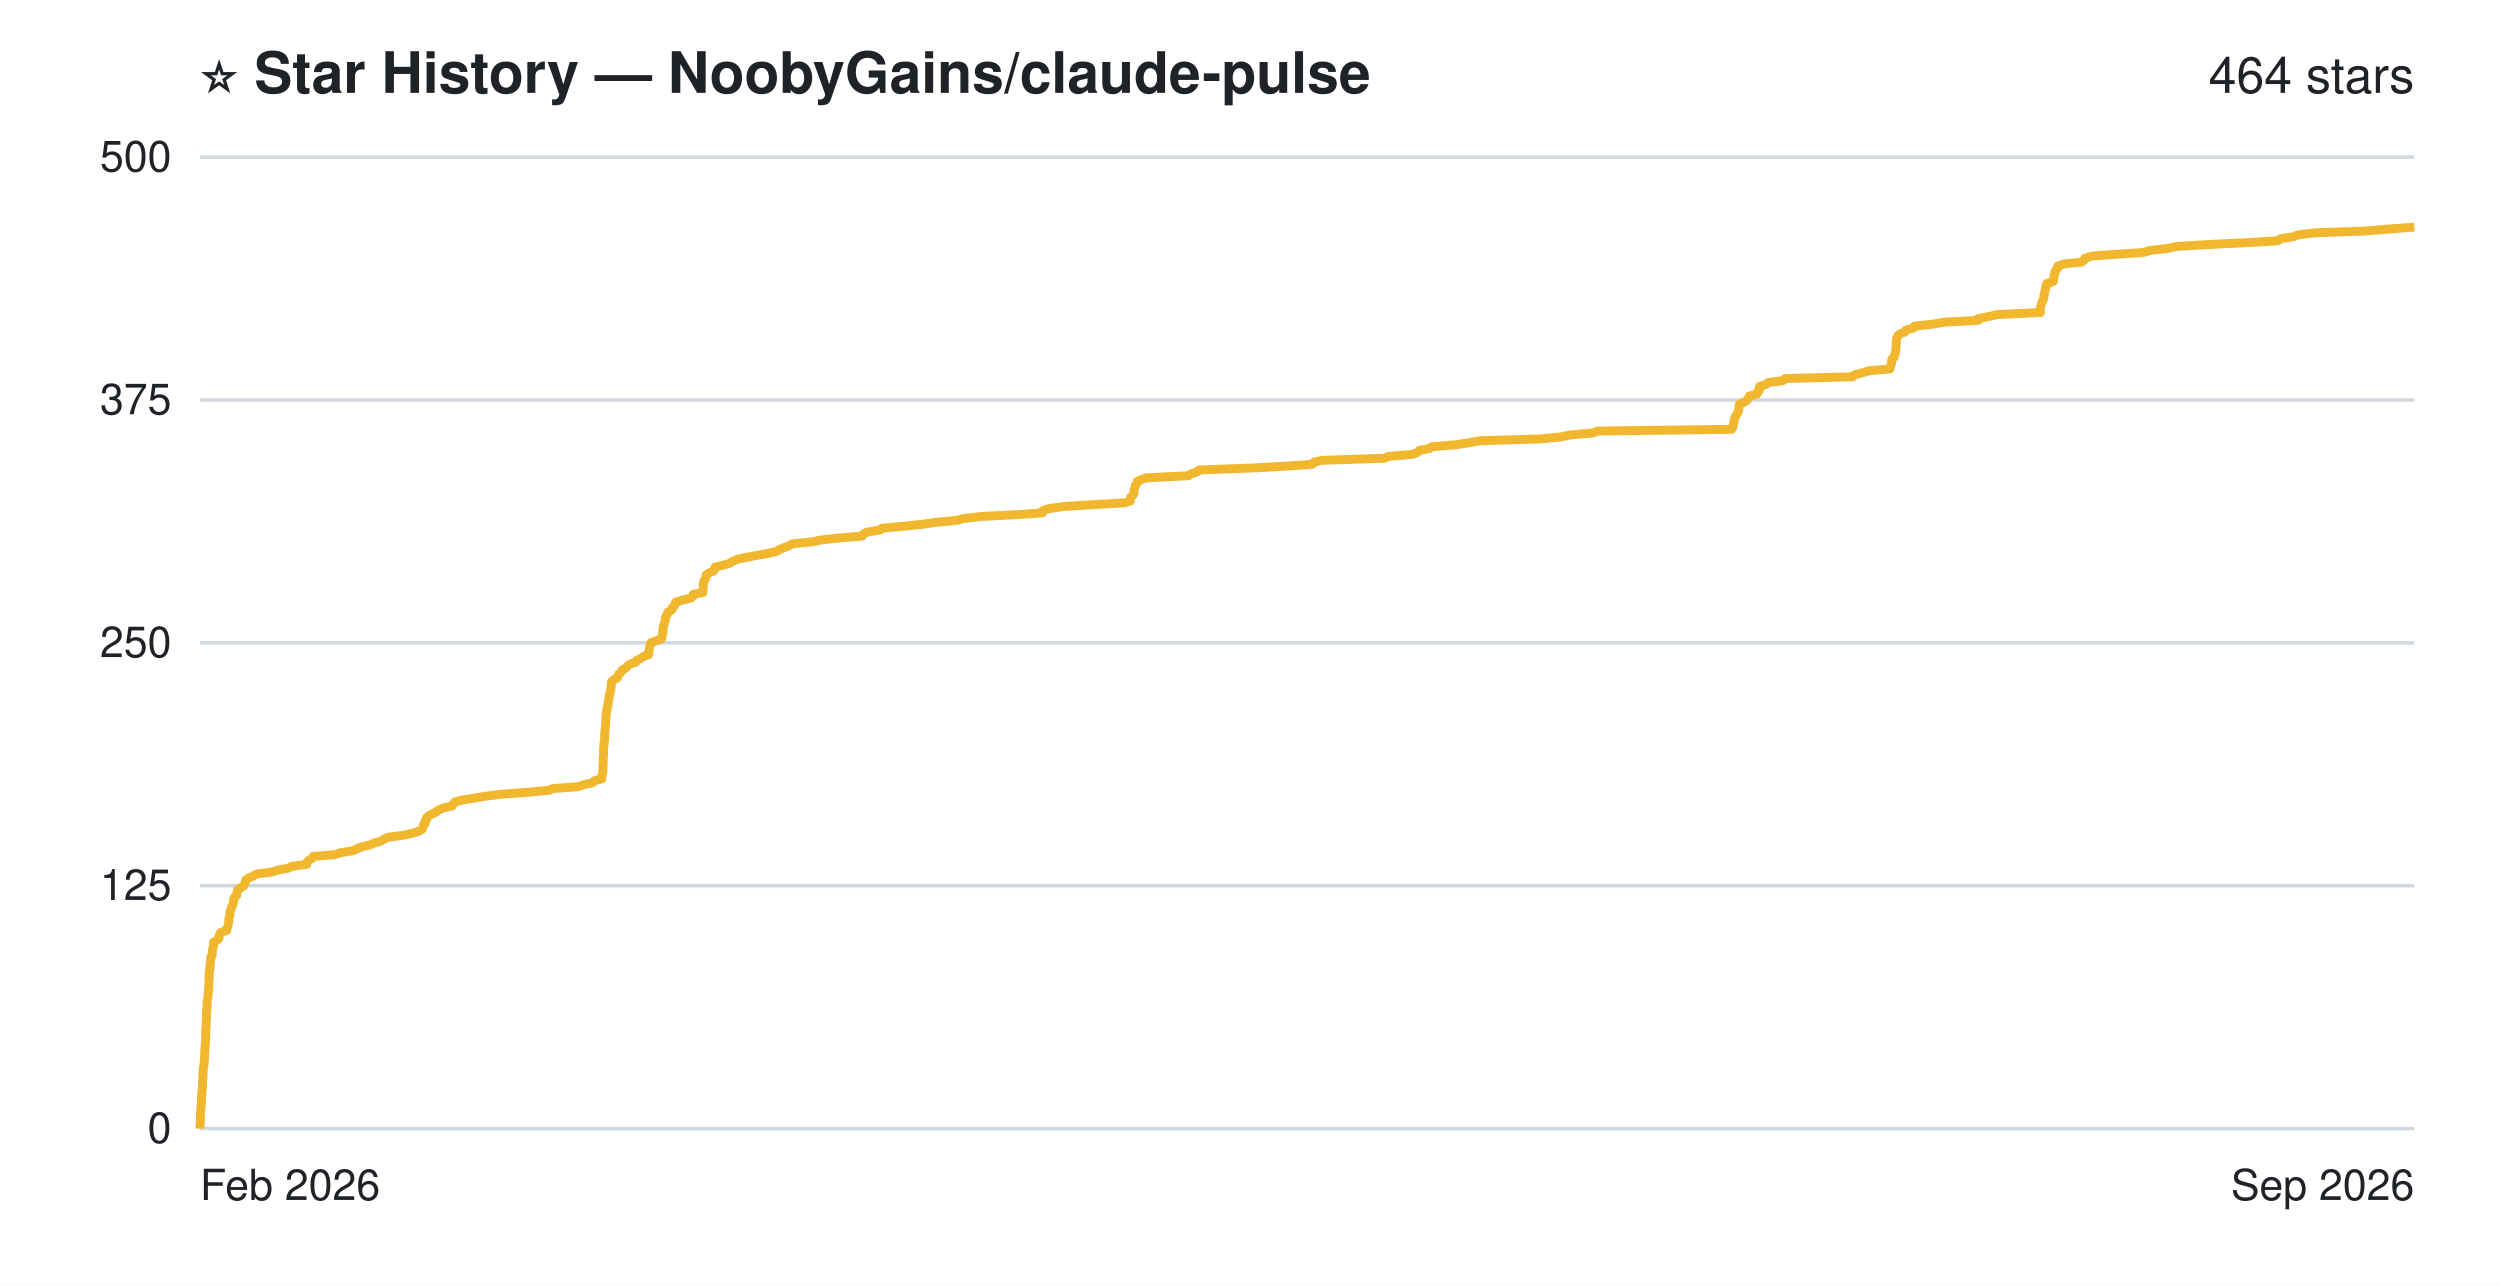
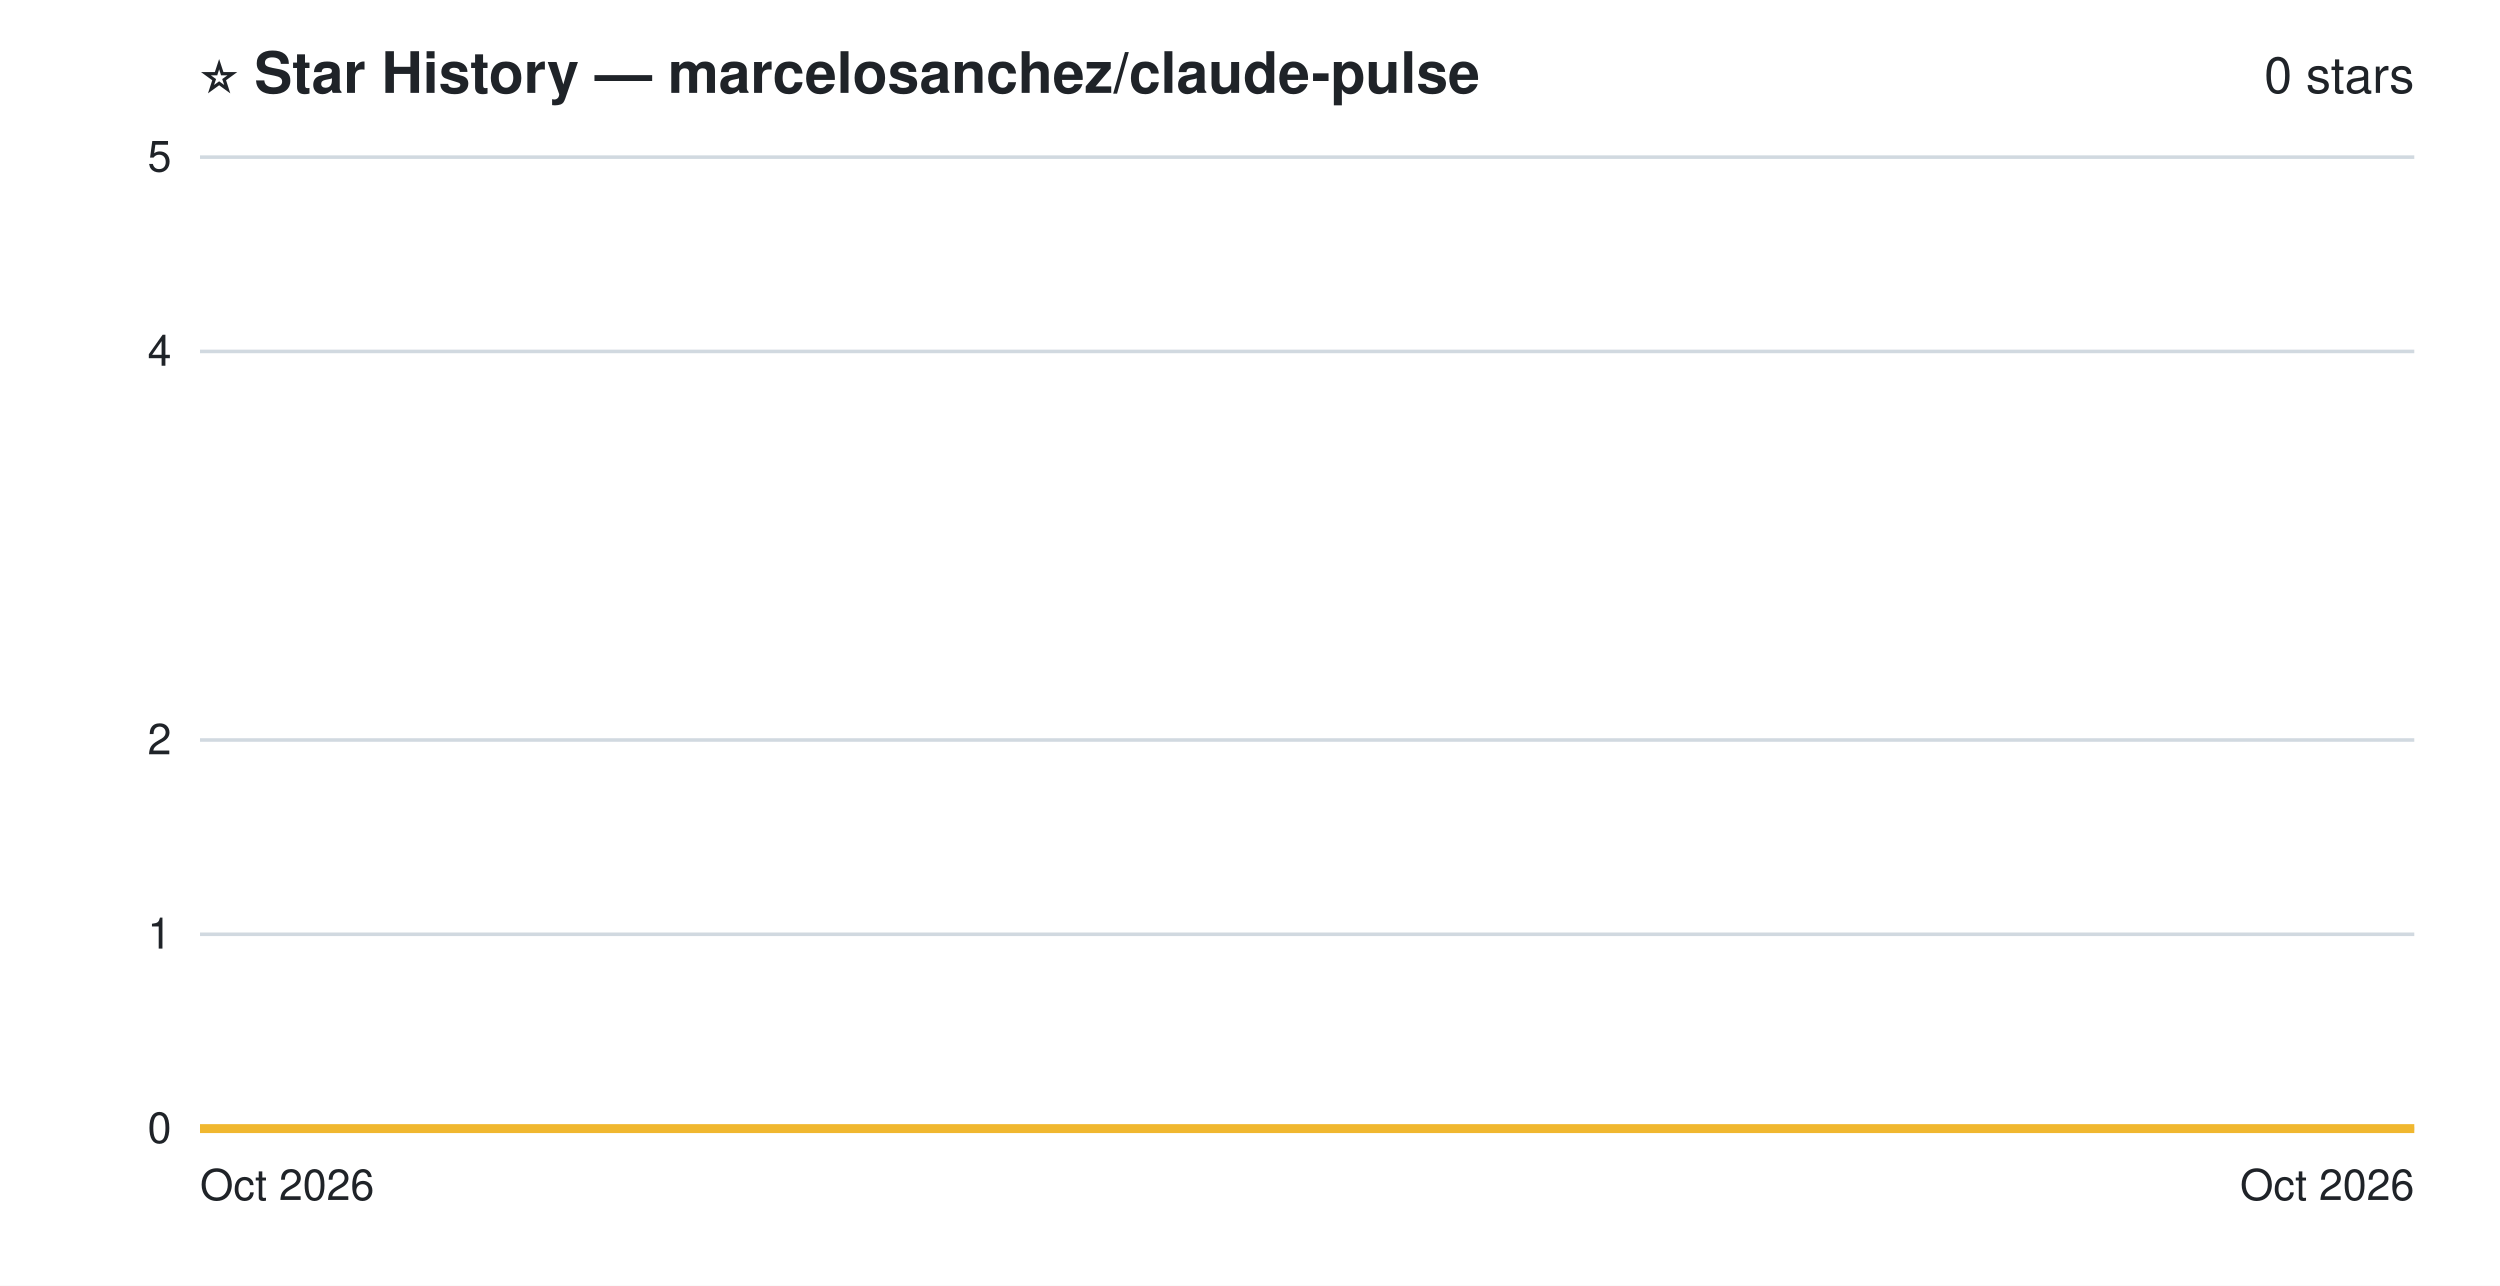
- <svg xmlns="http://www.w3.org/2000/svg" width="700" height="360" viewBox="0 0 700 360" role="img" aria-label="Star history of NoobyGains/claude-pulse: 464 stars">
+ <svg xmlns="http://www.w3.org/2000/svg" width="700" height="360" viewBox="0 0 700 360" role="img" aria-label="Star history of marcelosanchez/claude-pulse: 0 stars">
  <rect width="700" height="360" fill="#ffffff" />
  <g font-family="-apple-system, 'Segoe UI', Helvetica, Arial, sans-serif">
-     <text x="56" y="26" font-size="16" font-weight="bold" fill="#1f2328">⭐ Star History — NoobyGains/claude-pulse</text>
-     <text x="676" y="26" text-anchor="end" font-size="14" fill="#1f2328">464 stars</text>
+     <text x="56" y="26" font-size="16" font-weight="bold" fill="#1f2328">⭐ Star History — marcelosanchez/claude-pulse</text>
+     <text x="676" y="26" text-anchor="end" font-size="14" fill="#1f2328">0 stars</text>
    <line x1="56" y1="316.0" x2="676" y2="316.0" stroke="#d1d9e0" stroke-width="1" />
-     <line x1="56" y1="248.0" x2="676" y2="248.0" stroke="#d1d9e0" stroke-width="1" />
-     <line x1="56" y1="180.0" x2="676" y2="180.0" stroke="#d1d9e0" stroke-width="1" />
-     <line x1="56" y1="112.0" x2="676" y2="112.0" stroke="#d1d9e0" stroke-width="1" />
+     <line x1="56" y1="261.6" x2="676" y2="261.6" stroke="#d1d9e0" stroke-width="1" />
+     <line x1="56" y1="207.2" x2="676" y2="207.2" stroke="#d1d9e0" stroke-width="1" />
+     <line x1="56" y1="98.4" x2="676" y2="98.4" stroke="#d1d9e0" stroke-width="1" />
    <line x1="56" y1="44.0" x2="676" y2="44.0" stroke="#d1d9e0" stroke-width="1" />
-     <path d="M56.0,316.0 L56.0,315.5 L56.0,314.9 L56.1,314.4 L56.1,313.8 L56.1,313.3 L56.1,312.7 L56.1,312.2 L56.1,311.6 L56.2,311.1 L56.2,310.6 L56.3,310.0 L56.3,309.5 L56.4,308.9 L56.4,308.4 L56.4,307.8 L56.4,307.3 L56.5,306.8 L56.5,306.2 L56.5,305.7 L56.6,305.1 L56.7,304.6 L56.7,304.0 L56.7,303.5 L56.7,302.9 L56.8,302.4 L56.8,301.9 L56.8,301.3 L56.8,300.8 L56.9,300.2 L56.9,299.7 L56.9,299.1 L57.1,298.6 L57.1,298.0 L57.2,297.5 L57.2,297.0 L57.2,296.4 L57.3,295.9 L57.3,295.3 L57.3,294.8 L57.3,294.2 L57.4,293.7 L57.4,293.2 L57.5,292.6 L57.5,292.1 L57.5,291.5 L57.6,291.0 L57.6,290.4 L57.6,289.9 L57.6,289.3 L57.6,288.8 L57.6,288.3 L57.7,287.7 L57.7,287.2 L57.7,286.6 L57.7,286.1 L57.8,285.5 L57.8,285.0 L57.8,284.4 L57.8,283.9 L57.8,283.4 L57.9,282.8 L57.9,282.3 L58.0,281.7 L58.0,281.2 L58.0,280.6 L58.0,280.1 L58.2,279.6 L58.2,279.0 L58.3,278.5 L58.3,277.9 L58.4,277.4 L58.4,276.8 L58.4,276.3 L58.5,275.7 L58.5,275.2 L58.5,274.7 L58.5,274.1 L58.6,273.6 L58.6,273.0 L58.6,272.5 L58.6,271.9 L58.8,271.4 L58.8,270.8 L58.8,270.3 L58.9,269.8 L58.9,269.2 L59.0,268.7 L59.0,268.1 L59.4,267.6 L59.4,267.0 L59.4,266.5 L59.5,266.0 L59.6,265.4 L59.8,264.9 L59.8,264.3 L59.8,263.8 L60.9,263.2 L61.3,262.7 L61.3,262.1 L61.5,261.6 L61.8,261.1 L63.5,260.5 L63.5,260.0 L63.8,259.4 L63.9,258.9 L64.0,258.3 L64.1,257.8 L64.1,257.2 L64.2,256.7 L64.4,256.2 L64.4,255.6 L64.4,255.1 L64.7,254.5 L64.8,254.0 L65.2,253.4 L65.3,252.9 L65.4,252.4 L65.4,251.8 L65.6,251.3 L66.3,250.7 L66.3,250.2 L66.4,249.6 L66.6,249.1 L67.5,248.5 L68.3,248.0 L68.5,247.5 L68.7,246.9 L68.8,246.4 L69.7,245.8 L70.9,245.3 L71.9,244.7 L76.0,244.2 L77.9,243.6 L80.7,243.1 L81.6,242.6 L85.9,242.0 L85.9,241.5 L86.4,240.9 L87.3,240.4 L87.7,239.8 L93.8,239.3 L95.1,238.8 L98.9,238.2 L99.8,237.7 L101.3,237.1 L103.5,236.6 L104.9,236.0 L106.7,235.5 L107.6,234.9 L108.8,234.4 L112.8,233.9 L115.5,233.3 L117.1,232.8 L118.2,232.2 L118.4,231.7 L118.5,231.1 L119.0,230.6 L119.0,230.0 L119.4,229.5 L119.4,229.0 L120.1,228.4 L121.0,227.9 L122.2,227.3 L122.8,226.8 L124.2,226.2 L126.6,225.7 L126.9,225.2 L127.3,224.6 L129.0,224.1 L132.6,223.5 L135.5,223.0 L140.3,222.4 L146.9,221.9 L153.7,221.3 L154.8,220.8 L161.8,220.3 L163.5,219.7 L165.9,219.2 L166.4,218.6 L168.5,218.1 L168.5,217.5 L168.6,217.0 L168.8,216.4 L168.8,215.9 L168.8,215.4 L168.8,214.8 L168.9,214.3 L168.9,213.7 L168.9,213.2 L168.9,212.6 L168.9,212.1 L169.0,211.6 L169.0,211.0 L169.0,210.5 L169.0,209.9 L169.0,209.4 L169.1,208.8 L169.1,208.3 L169.2,207.7 L169.3,207.2 L169.3,206.7 L169.3,206.1 L169.3,205.6 L169.4,205.0 L169.4,204.5 L169.5,203.9 L169.5,203.4 L169.6,202.8 L169.6,202.3 L169.6,201.8 L169.7,201.2 L169.7,200.7 L169.7,200.1 L169.8,199.6 L169.9,199.0 L169.9,198.5 L170.1,198.0 L170.2,197.4 L170.3,196.9 L170.3,196.3 L170.5,195.8 L170.6,195.2 L170.6,194.7 L170.8,194.1 L170.9,193.6 L171.0,193.1 L171.1,192.5 L171.1,192.0 L171.2,191.4 L171.2,190.9 L171.9,190.3 L172.9,189.8 L173.1,189.2 L173.3,188.7 L173.9,188.2 L174.2,187.6 L175.2,187.1 L175.7,186.5 L176.3,186.0 L178.0,185.4 L178.3,184.9 L179.3,184.4 L180.2,183.8 L181.6,183.3 L181.7,182.7 L181.7,182.2 L181.8,181.6 L181.9,181.1 L182.1,180.5 L182.2,180.0 L183.5,179.5 L185.2,178.9 L185.4,178.4 L185.4,177.8 L185.6,177.3 L185.6,176.7 L185.7,176.2 L185.7,175.6 L185.8,175.1 L186.0,174.6 L186.2,174.0 L186.3,173.5 L186.3,172.9 L186.6,172.4 L186.9,171.8 L187.1,171.3 L188.1,170.8 L188.2,170.2 L188.8,169.7 L189.0,169.1 L189.2,168.6 L191.2,168.0 L193.4,167.5 L194.1,166.9 L194.1,166.4 L196.8,165.9 L196.8,165.3 L196.9,164.8 L196.9,164.2 L196.9,163.7 L197.0,163.1 L197.1,162.6 L197.6,162.0 L197.7,161.5 L197.7,161.0 L198.6,160.4 L199.8,159.9 L200.1,159.3 L200.2,158.8 L202.7,158.2 L204.4,157.7 L205.1,157.2 L206.5,156.6 L208.7,156.1 L212.0,155.5 L214.8,155.0 L217.4,154.4 L218.2,153.9 L219.6,153.3 L221.0,152.8 L221.7,152.3 L227.6,151.7 L229.8,151.2 L235.3,150.6 L241.4,150.1 L241.8,149.5 L242.8,149.0 L246.4,148.4 L246.9,147.9 L252.6,147.4 L258.3,146.8 L261.7,146.3 L268.0,145.7 L269.7,145.2 L274.9,144.6 L284.9,144.1 L291.9,143.6 L292.0,143.0 L293.3,142.5 L297.1,141.9 L304.5,141.4 L314.9,140.8 L316.5,140.3 L316.5,139.7 L316.6,139.2 L317.2,138.7 L317.5,138.1 L317.5,137.6 L317.6,137.0 L317.8,136.5 L317.9,135.9 L318.3,135.4 L318.4,134.8 L319.6,134.3 L320.8,133.8 L332.8,133.2 L333.4,132.7 L335.3,132.1 L335.7,131.6 L351.6,131.0 L360.4,130.5 L367.5,130.0 L367.9,129.4 L370.2,128.9 L387.7,128.3 L388.7,127.8 L395.6,127.2 L396.9,126.7 L397.4,126.1 L400.2,125.6 L400.9,125.1 L407.9,124.5 L411.2,124.0 L414.5,123.4 L431.4,122.9 L437.3,122.3 L439.5,121.8 L446.2,121.2 L447.1,120.7 L484.9,120.2 L485.2,119.6 L485.3,119.1 L485.5,118.5 L485.5,118.0 L485.6,117.4 L485.7,116.9 L486.1,116.4 L486.4,115.8 L486.7,115.3 L486.9,114.7 L486.9,114.2 L487.0,113.6 L487.1,113.1 L488.6,112.5 L489.2,112.0 L489.6,111.5 L489.8,110.9 L491.9,110.4 L492.1,109.8 L492.6,109.3 L492.6,108.7 L492.7,108.2 L494.6,107.6 L495.1,107.1 L499.2,106.6 L499.8,106.0 L518.7,105.5 L519.4,104.9 L521.4,104.4 L523.4,103.8 L529.2,103.3 L529.2,102.8 L529.5,102.2 L529.6,101.7 L529.7,101.1 L529.7,100.6 L530.4,100.0 L530.4,99.5 L530.7,98.9 L530.8,98.4 L530.8,97.9 L530.9,97.3 L530.9,96.8 L530.9,96.2 L531.0,95.7 L531.0,95.1 L531.1,94.6 L531.4,94.0 L531.9,93.5 L533.3,93.0 L533.7,92.4 L535.7,91.9 L536.1,91.3 L541.0,90.8 L544.5,90.2 L553.9,89.7 L553.9,89.2 L557.0,88.6 L559.1,88.1 L571.3,87.5 L571.3,87.0 L571.3,86.4 L571.4,85.9 L571.5,85.3 L571.7,84.8 L571.9,84.3 L572.2,83.7 L572.3,83.2 L572.3,82.6 L572.5,82.1 L572.6,81.5 L572.7,81.0 L572.8,80.4 L573.0,79.9 L573.1,79.4 L574.9,78.8 L575.0,78.3 L575.1,77.7 L575.1,77.2 L575.4,76.6 L575.4,76.1 L575.6,75.6 L576.2,75.0 L576.2,74.5 L578.0,73.9 L582.8,73.4 L583.6,72.8 L583.8,72.3 L585.7,71.7 L592.5,71.2 L600.1,70.7 L602.1,70.1 L606.8,69.6 L609.5,69.0 L617.7,68.5 L630.0,67.9 L637.8,67.4 L638.7,66.8 L642.1,66.3 L643.3,65.8 L648.0,65.2 L662.0,64.7 L669.2,64.1 L676.0,63.6" fill="none" stroke="#f0b72f" stroke-width="2.5" stroke-linejoin="round" />
+     <path d="M56.0,316.0 L676.0,316.0" fill="none" stroke="#f0b72f" stroke-width="2.5" stroke-linejoin="round" />
    <text x="48" y="320.0" text-anchor="end" font-size="12" fill="#1f2328">0</text>
-     <text x="48" y="252.0" text-anchor="end" font-size="12" fill="#1f2328">125</text>
-     <text x="48" y="184.0" text-anchor="end" font-size="12" fill="#1f2328">250</text>
-     <text x="48" y="116.0" text-anchor="end" font-size="12" fill="#1f2328">375</text>
-     <text x="48" y="48.0" text-anchor="end" font-size="12" fill="#1f2328">500</text>
-     <text x="56" y="336" text-anchor="start" font-size="12" fill="#1f2328">Feb 2026</text>
-     <text x="676" y="336" text-anchor="end" font-size="12" fill="#1f2328">Sep 2026</text>
+     <text x="48" y="265.6" text-anchor="end" font-size="12" fill="#1f2328">1</text>
+     <text x="48" y="211.2" text-anchor="end" font-size="12" fill="#1f2328">2</text>
+     <text x="48" y="102.4" text-anchor="end" font-size="12" fill="#1f2328">4</text>
+     <text x="48" y="48.0" text-anchor="end" font-size="12" fill="#1f2328">5</text>
+     <text x="56" y="336" text-anchor="start" font-size="12" fill="#1f2328">Oct 2026</text>
+     <text x="676" y="336" text-anchor="end" font-size="12" fill="#1f2328">Oct 2026</text>
  </g>
</svg>
